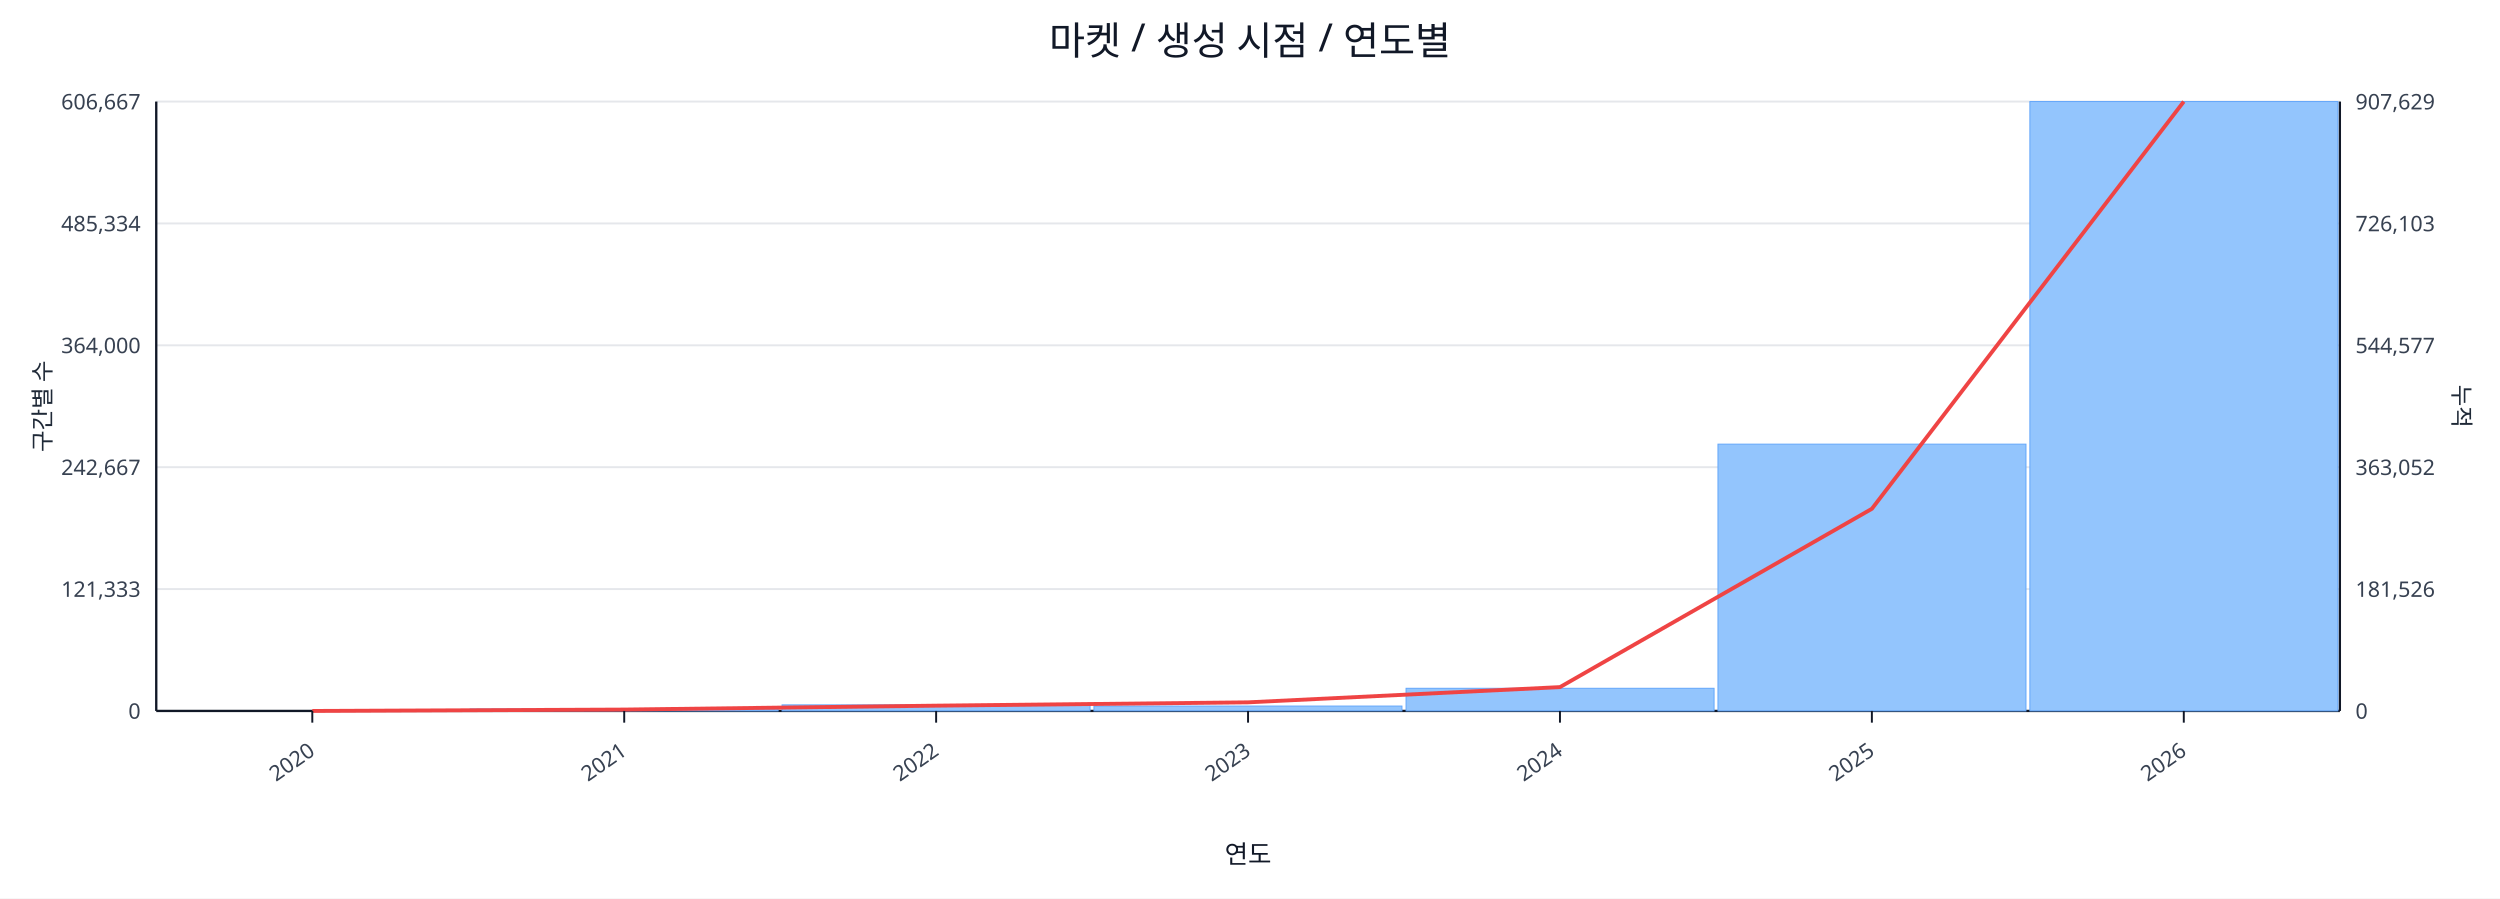
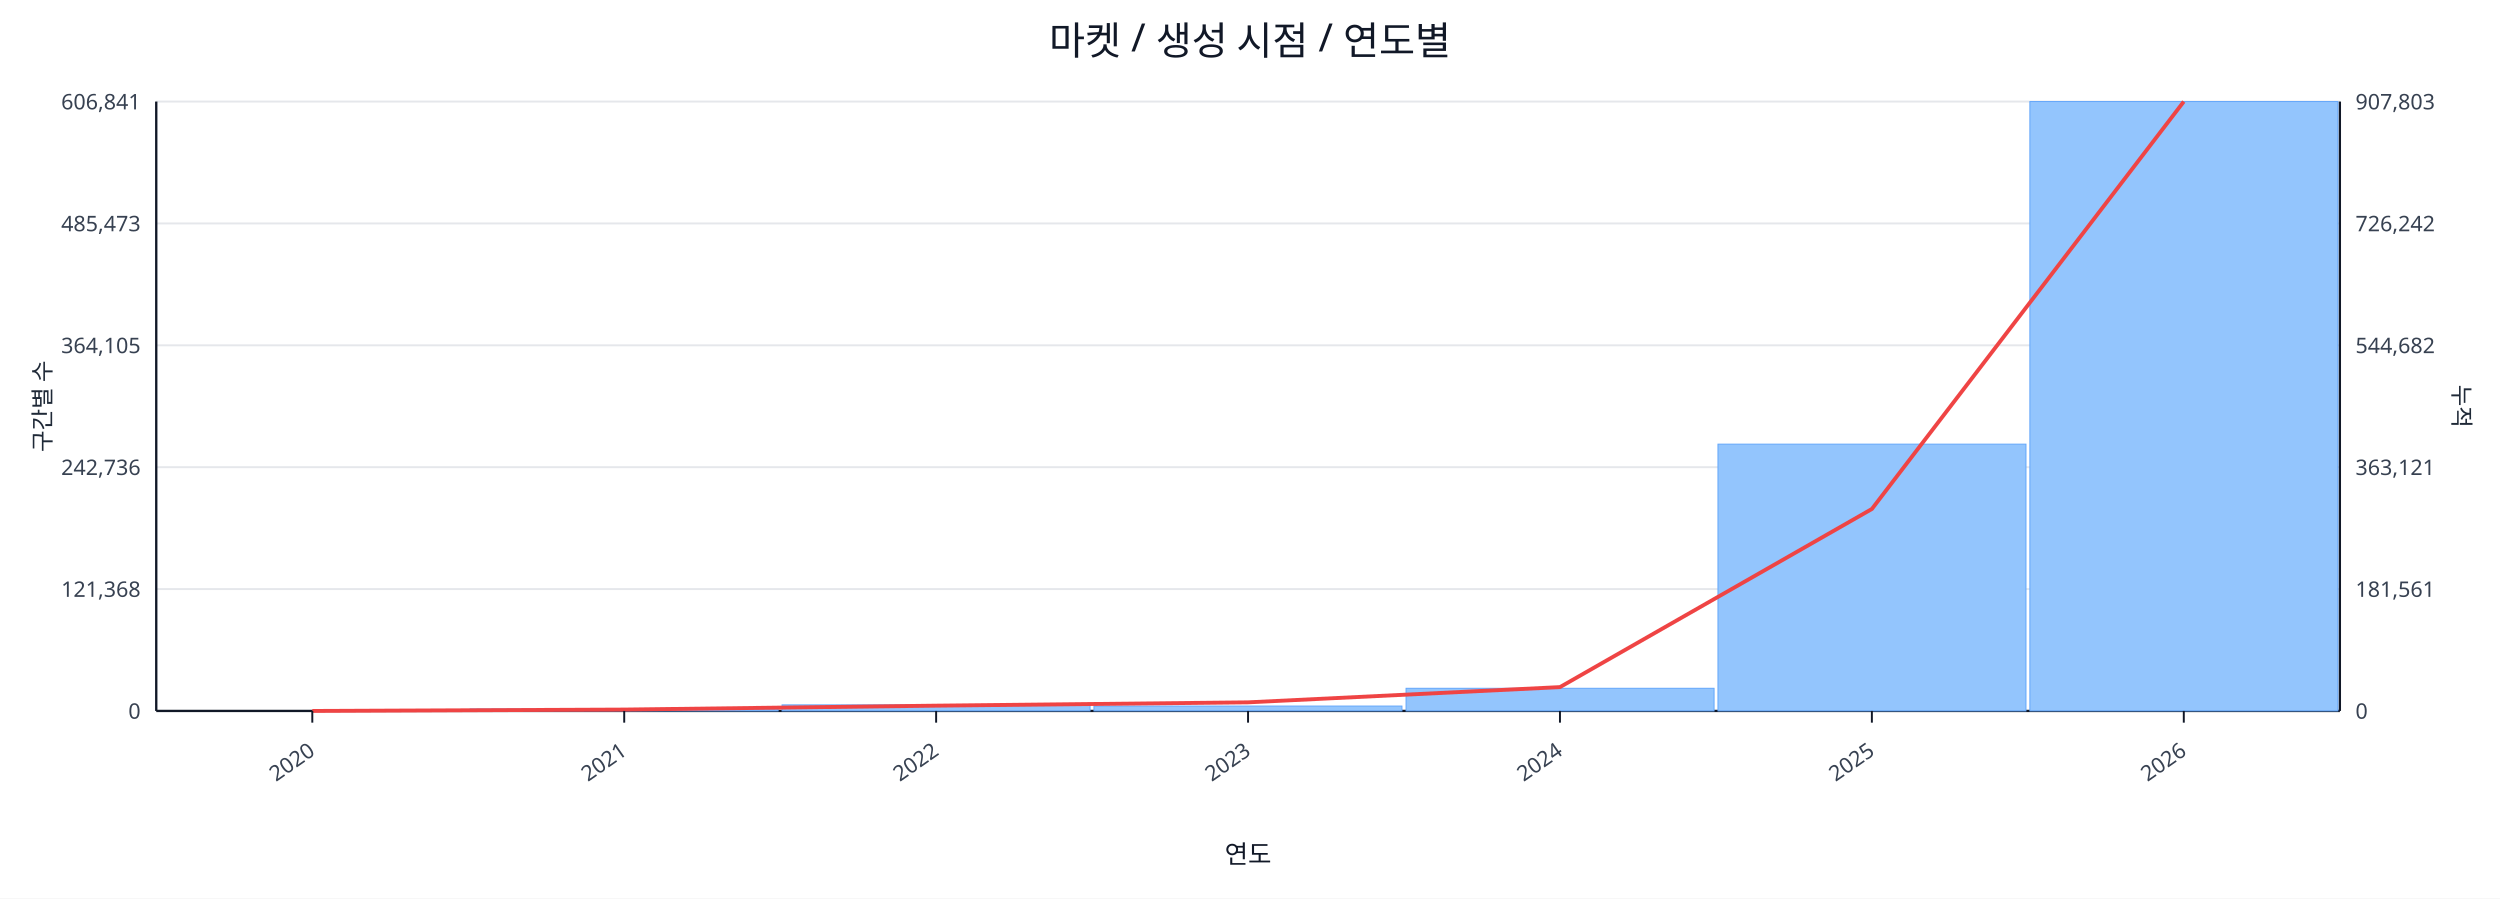
<svg xmlns="http://www.w3.org/2000/svg" width="1280" height="460" viewBox="0 0 1280 460">
  <rect x="0" y="0" width="100%" height="100%" fill="#ffffff" />
  <text x="640.0" y="28" font-size="20" text-anchor="middle" font-family="sans-serif" fill="#111827">마켓 / 생성 시점 / 연도별</text>
  <line x1="80.0" y1="52.0" x2="1198.0" y2="52.0" stroke="#e5e7eb" stroke-width="1" />
-   <text x="72.0" y="56.0" font-size="11" text-anchor="end" font-family="sans-serif" fill="#374151">606,667</text>
-   <text x="1206.0" y="56.0" font-size="11" text-anchor="start" font-family="sans-serif" fill="#374151">907,629</text>
+   <text x="72.0" y="56.0" font-size="11" text-anchor="end" font-family="sans-serif" fill="#374151">606,841</text>
+   <text x="1206.0" y="56.0" font-size="11" text-anchor="start" font-family="sans-serif" fill="#374151">907,803</text>
  <line x1="80.0" y1="114.4" x2="1198.0" y2="114.4" stroke="#e5e7eb" stroke-width="1" />
-   <text x="72.0" y="118.4" font-size="11" text-anchor="end" font-family="sans-serif" fill="#374151">485,334</text>
-   <text x="1206.0" y="118.4" font-size="11" text-anchor="start" font-family="sans-serif" fill="#374151">726,103</text>
+   <text x="72.0" y="118.4" font-size="11" text-anchor="end" font-family="sans-serif" fill="#374151">485,473</text>
+   <text x="1206.0" y="118.4" font-size="11" text-anchor="start" font-family="sans-serif" fill="#374151">726,242</text>
  <line x1="80.0" y1="176.8" x2="1198.0" y2="176.8" stroke="#e5e7eb" stroke-width="1" />
-   <text x="72.0" y="180.8" font-size="11" text-anchor="end" font-family="sans-serif" fill="#374151">364,000</text>
-   <text x="1206.0" y="180.8" font-size="11" text-anchor="start" font-family="sans-serif" fill="#374151">544,577</text>
+   <text x="72.0" y="180.8" font-size="11" text-anchor="end" font-family="sans-serif" fill="#374151">364,105</text>
+   <text x="1206.0" y="180.8" font-size="11" text-anchor="start" font-family="sans-serif" fill="#374151">544,682</text>
  <line x1="80.0" y1="239.2" x2="1198.0" y2="239.2" stroke="#e5e7eb" stroke-width="1" />
-   <text x="72.0" y="243.2" font-size="11" text-anchor="end" font-family="sans-serif" fill="#374151">242,667</text>
-   <text x="1206.0" y="243.2" font-size="11" text-anchor="start" font-family="sans-serif" fill="#374151">363,052</text>
+   <text x="72.0" y="243.2" font-size="11" text-anchor="end" font-family="sans-serif" fill="#374151">242,736</text>
+   <text x="1206.0" y="243.2" font-size="11" text-anchor="start" font-family="sans-serif" fill="#374151">363,121</text>
  <line x1="80.0" y1="301.6" x2="1198.0" y2="301.6" stroke="#e5e7eb" stroke-width="1" />
-   <text x="72.0" y="305.6" font-size="11" text-anchor="end" font-family="sans-serif" fill="#374151">121,333</text>
-   <text x="1206.0" y="305.6" font-size="11" text-anchor="start" font-family="sans-serif" fill="#374151">181,526</text>
+   <text x="72.0" y="305.6" font-size="11" text-anchor="end" font-family="sans-serif" fill="#374151">121,368</text>
+   <text x="1206.0" y="305.6" font-size="11" text-anchor="start" font-family="sans-serif" fill="#374151">181,561</text>
  <line x1="80.0" y1="364.0" x2="1198.0" y2="364.0" stroke="#e5e7eb" stroke-width="1" />
  <text x="72.0" y="368.0" font-size="11" text-anchor="end" font-family="sans-serif" fill="#374151">0</text>
  <text x="1206.0" y="368.0" font-size="11" text-anchor="start" font-family="sans-serif" fill="#374151">0</text>
  <line x1="80.0" y1="364.0" x2="1198.0" y2="364.0" stroke="#111827" stroke-width="1.2" />
  <line x1="80.0" y1="52.0" x2="80.0" y2="364.0" stroke="#111827" stroke-width="1.2" />
  <line x1="1198.0" y1="52.0" x2="1198.0" y2="364.0" stroke="#111827" stroke-width="1.2" />
  <rect x="81.0" y="364.0" width="157.7" height="0.0" fill="#93c5fd" stroke="#60a5fa" stroke-width="0.5" />
  <rect x="240.7" y="363.0" width="157.7" height="1.0" fill="#93c5fd" stroke="#60a5fa" stroke-width="0.5" />
  <rect x="400.4" y="360.9" width="157.7" height="3.1" fill="#93c5fd" stroke="#60a5fa" stroke-width="0.5" />
  <rect x="560.1" y="361.5" width="157.7" height="2.5" fill="#93c5fd" stroke="#60a5fa" stroke-width="0.5" />
  <rect x="719.9" y="352.4" width="157.7" height="11.6" fill="#93c5fd" stroke="#60a5fa" stroke-width="0.5" />
  <rect x="879.6" y="227.4" width="157.7" height="136.6" fill="#93c5fd" stroke="#60a5fa" stroke-width="0.5" />
  <rect x="1039.3" y="52.0" width="157.7" height="312.0" fill="#93c5fd" stroke="#60a5fa" stroke-width="0.5" />
-   <polyline fill="none" stroke="#ef4444" stroke-width="2" points="159.9,364.0 319.6,363.3 479.3,361.3 639.0,359.6 798.7,351.8 958.4,260.5 1118.1,52.0" />
+   <polyline fill="none" stroke="#ef4444" stroke-width="2" points="159.9,364.0 319.6,363.3 479.3,361.3 639.0,359.6 798.7,351.8 958.4,260.6 1118.1,52.0" />
  <line x1="159.9" y1="364.0" x2="159.9" y2="370.0" stroke="#111827" stroke-width="1" />
  <text x="161.9" y="386.0" font-size="11" text-anchor="end" transform="rotate(-35 161.9 386.0)" font-family="sans-serif" fill="#374151">2020</text>
  <line x1="319.6" y1="364.0" x2="319.6" y2="370.0" stroke="#111827" stroke-width="1" />
  <text x="321.6" y="386.0" font-size="11" text-anchor="end" transform="rotate(-35 321.6 386.0)" font-family="sans-serif" fill="#374151">2021</text>
  <line x1="479.3" y1="364.0" x2="479.3" y2="370.0" stroke="#111827" stroke-width="1" />
  <text x="481.3" y="386.0" font-size="11" text-anchor="end" transform="rotate(-35 481.3 386.0)" font-family="sans-serif" fill="#374151">2022</text>
  <line x1="639.0" y1="364.0" x2="639.0" y2="370.0" stroke="#111827" stroke-width="1" />
  <text x="641.0" y="386.0" font-size="11" text-anchor="end" transform="rotate(-35 641.0 386.0)" font-family="sans-serif" fill="#374151">2023</text>
  <line x1="798.7" y1="364.0" x2="798.7" y2="370.0" stroke="#111827" stroke-width="1" />
  <text x="800.7" y="386.0" font-size="11" text-anchor="end" transform="rotate(-35 800.7 386.0)" font-family="sans-serif" fill="#374151">2024</text>
  <line x1="958.4" y1="364.0" x2="958.4" y2="370.0" stroke="#111827" stroke-width="1" />
  <text x="960.4" y="386.0" font-size="11" text-anchor="end" transform="rotate(-35 960.4 386.0)" font-family="sans-serif" fill="#374151">2025</text>
  <line x1="1118.1" y1="364.0" x2="1118.1" y2="370.0" stroke="#111827" stroke-width="1" />
  <text x="1120.1" y="386.0" font-size="11" text-anchor="end" transform="rotate(-35 1120.1 386.0)" font-family="sans-serif" fill="#374151">2026</text>
  <text x="26" y="208.0" font-size="12" transform="rotate(-90 26 208.0)" text-anchor="middle" font-family="sans-serif" fill="#1f2937">구간별 수</text>
  <text x="1256.0" y="208.0" font-size="12" transform="rotate(90 1256.0 208.0)" text-anchor="middle" font-family="sans-serif" fill="#1f2937">누적</text>
  <text x="639.0" y="442.0" font-size="13" text-anchor="middle" font-family="sans-serif" fill="#111827">연도</text>
</svg>
